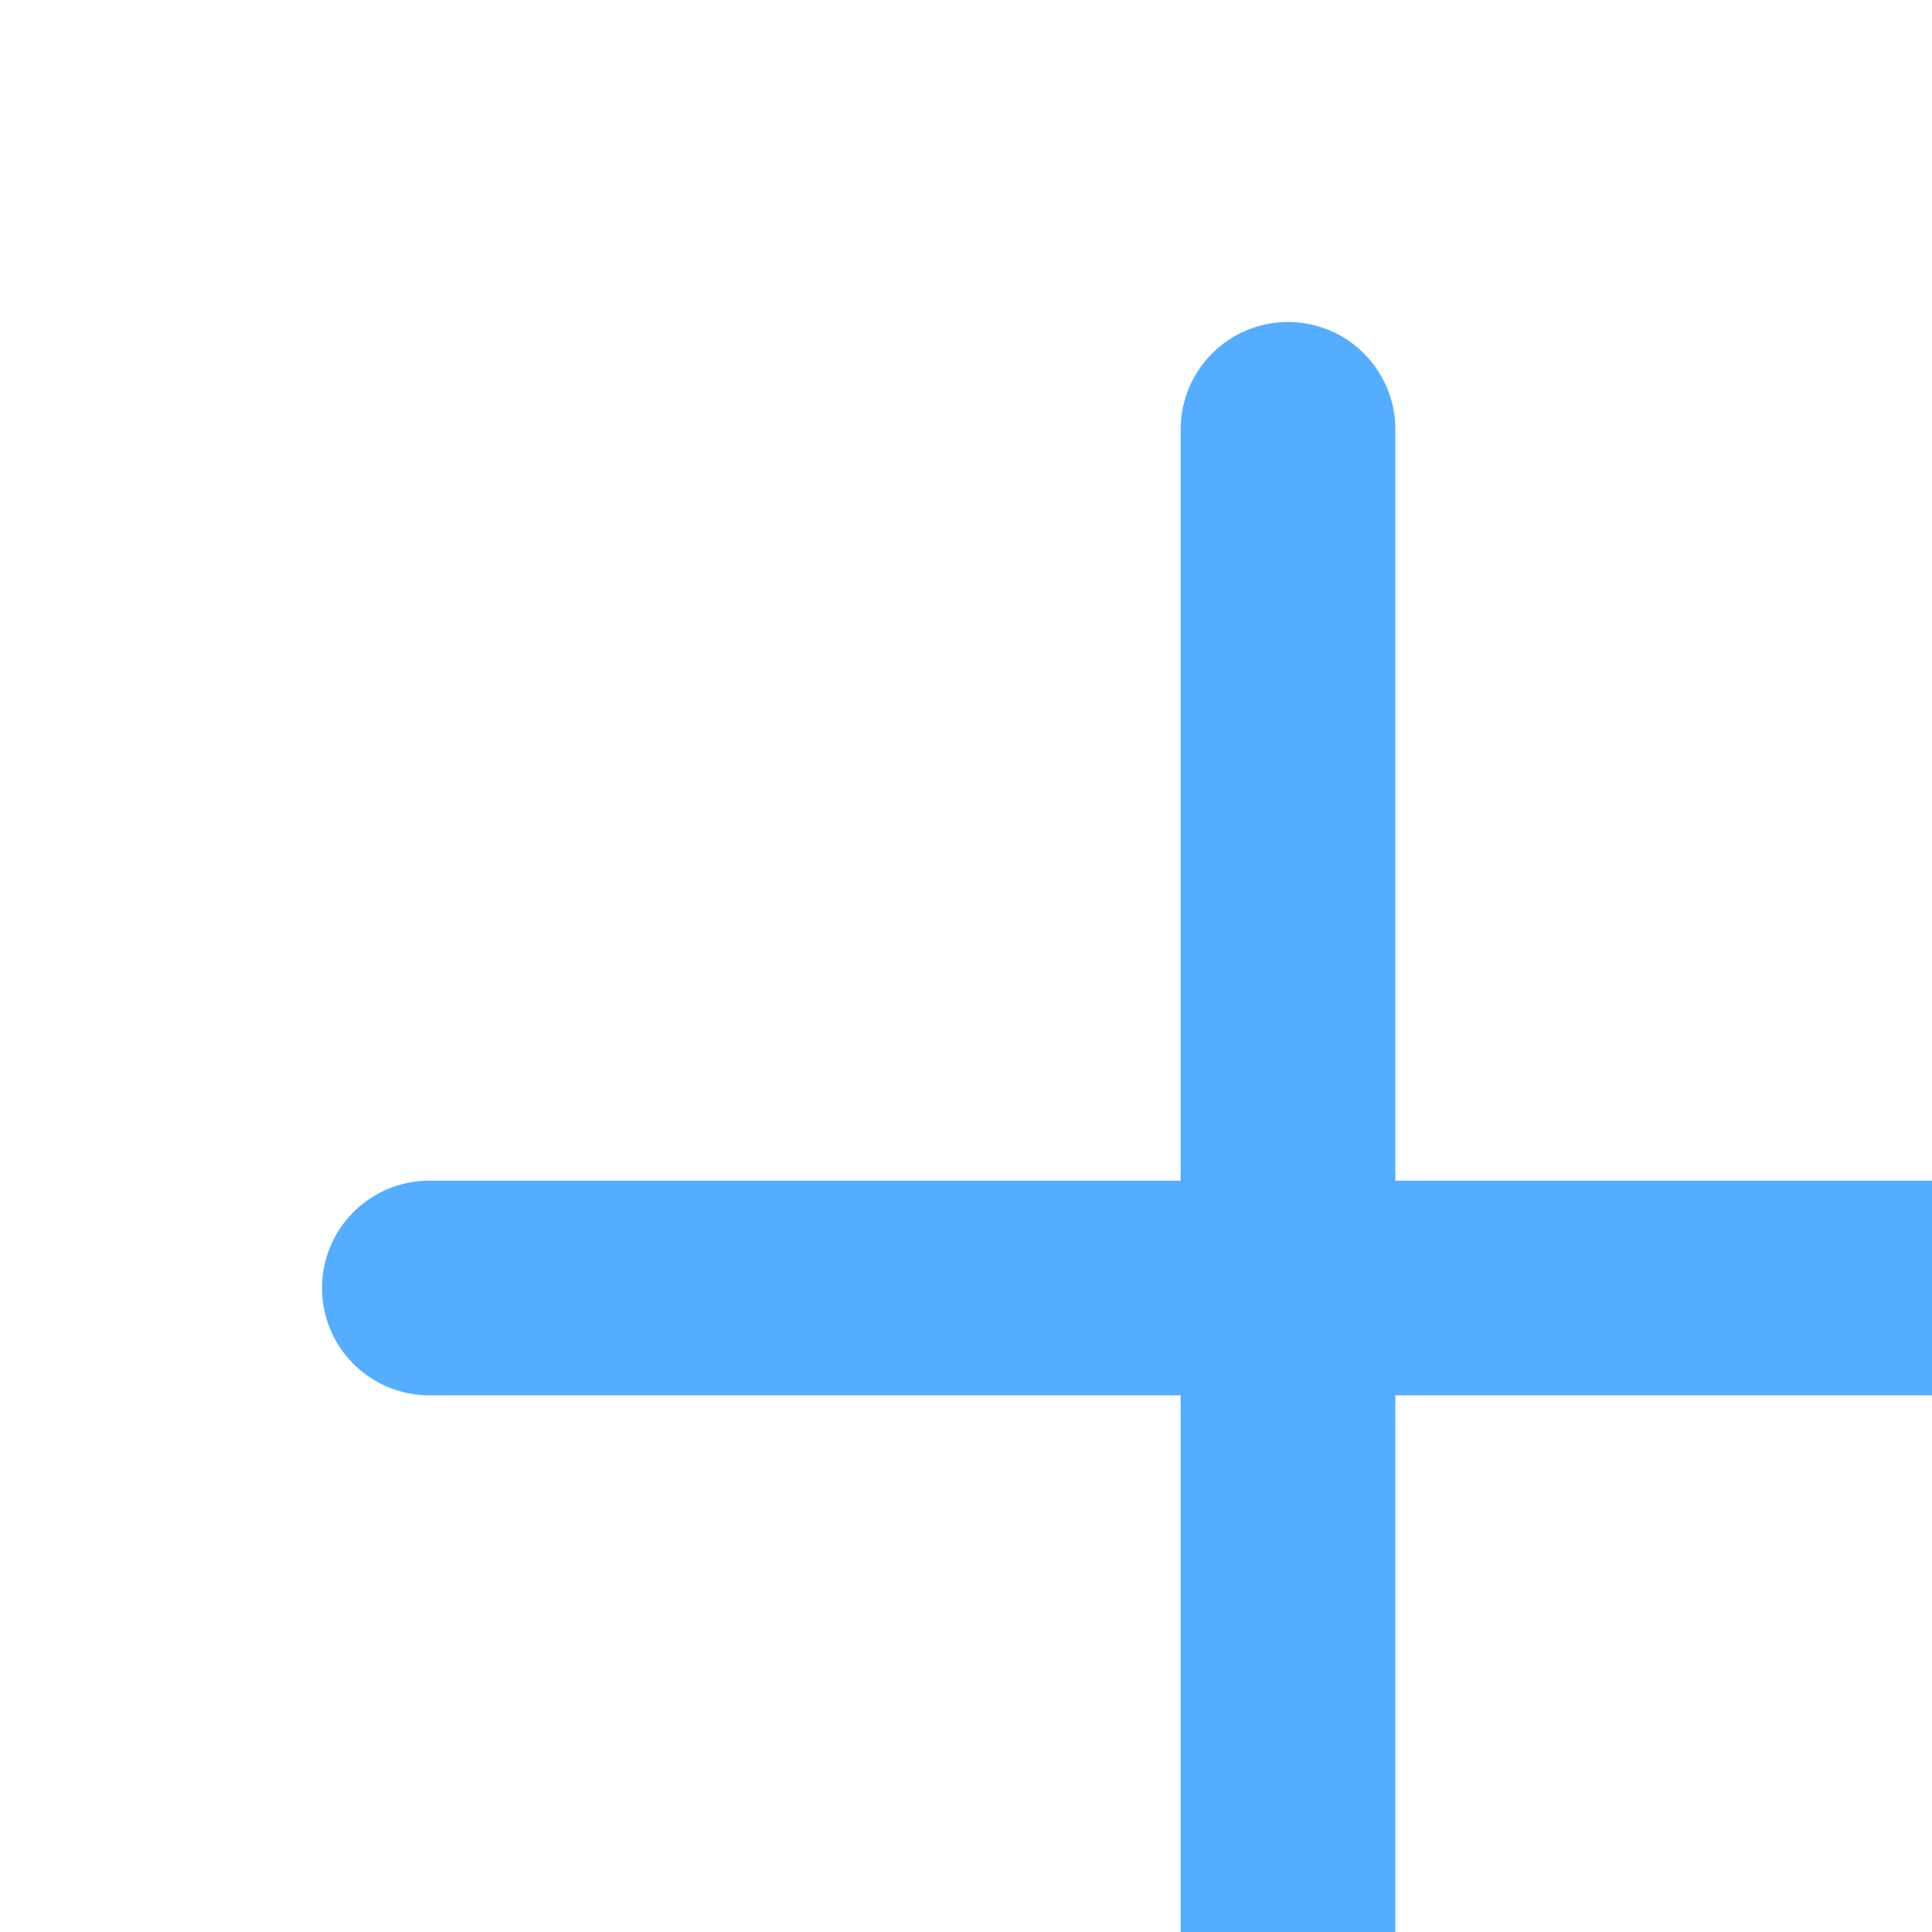
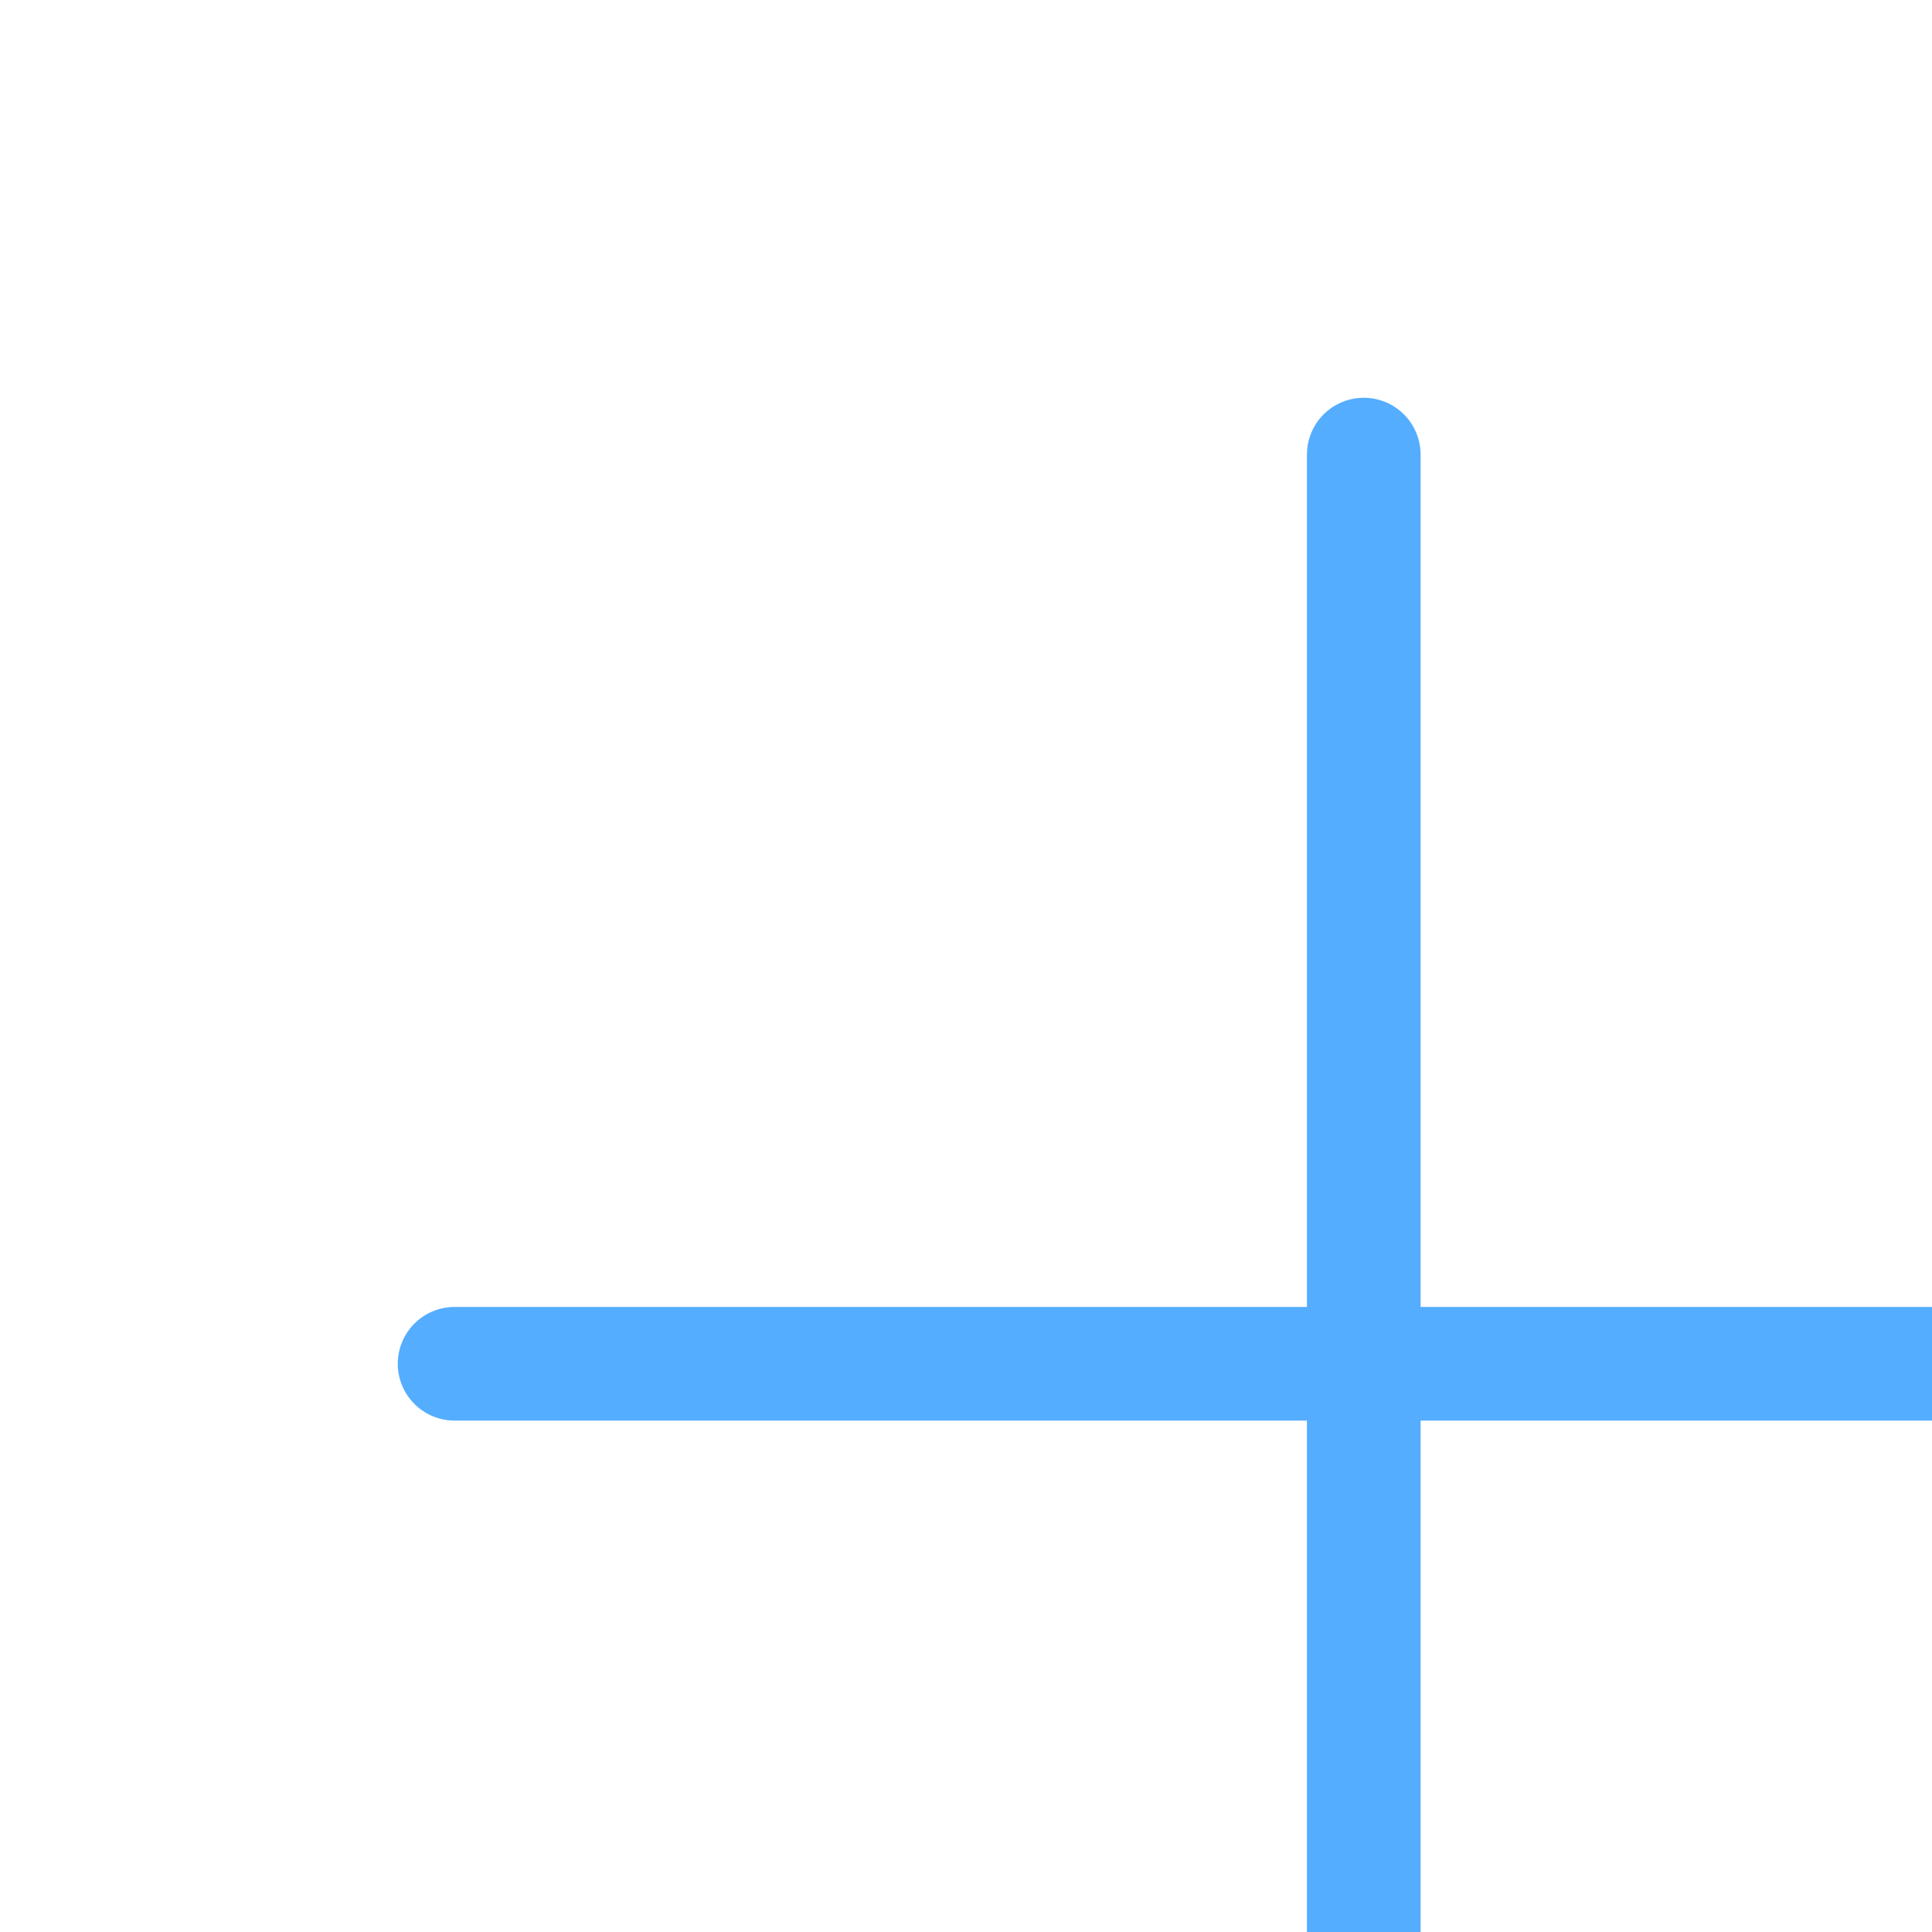
<svg xmlns="http://www.w3.org/2000/svg">
-   <path d="M12 20v-8m0 0V4m0 8h8m-8 0H4" stroke="#54ADFF" stroke-width="2" stroke-linecap="round" />
+   <path d="M12 20v-8m0 0V4m0 8h8m-8 0H4" stroke="#54ADFF" stroke-linecap="round" />
</svg>
